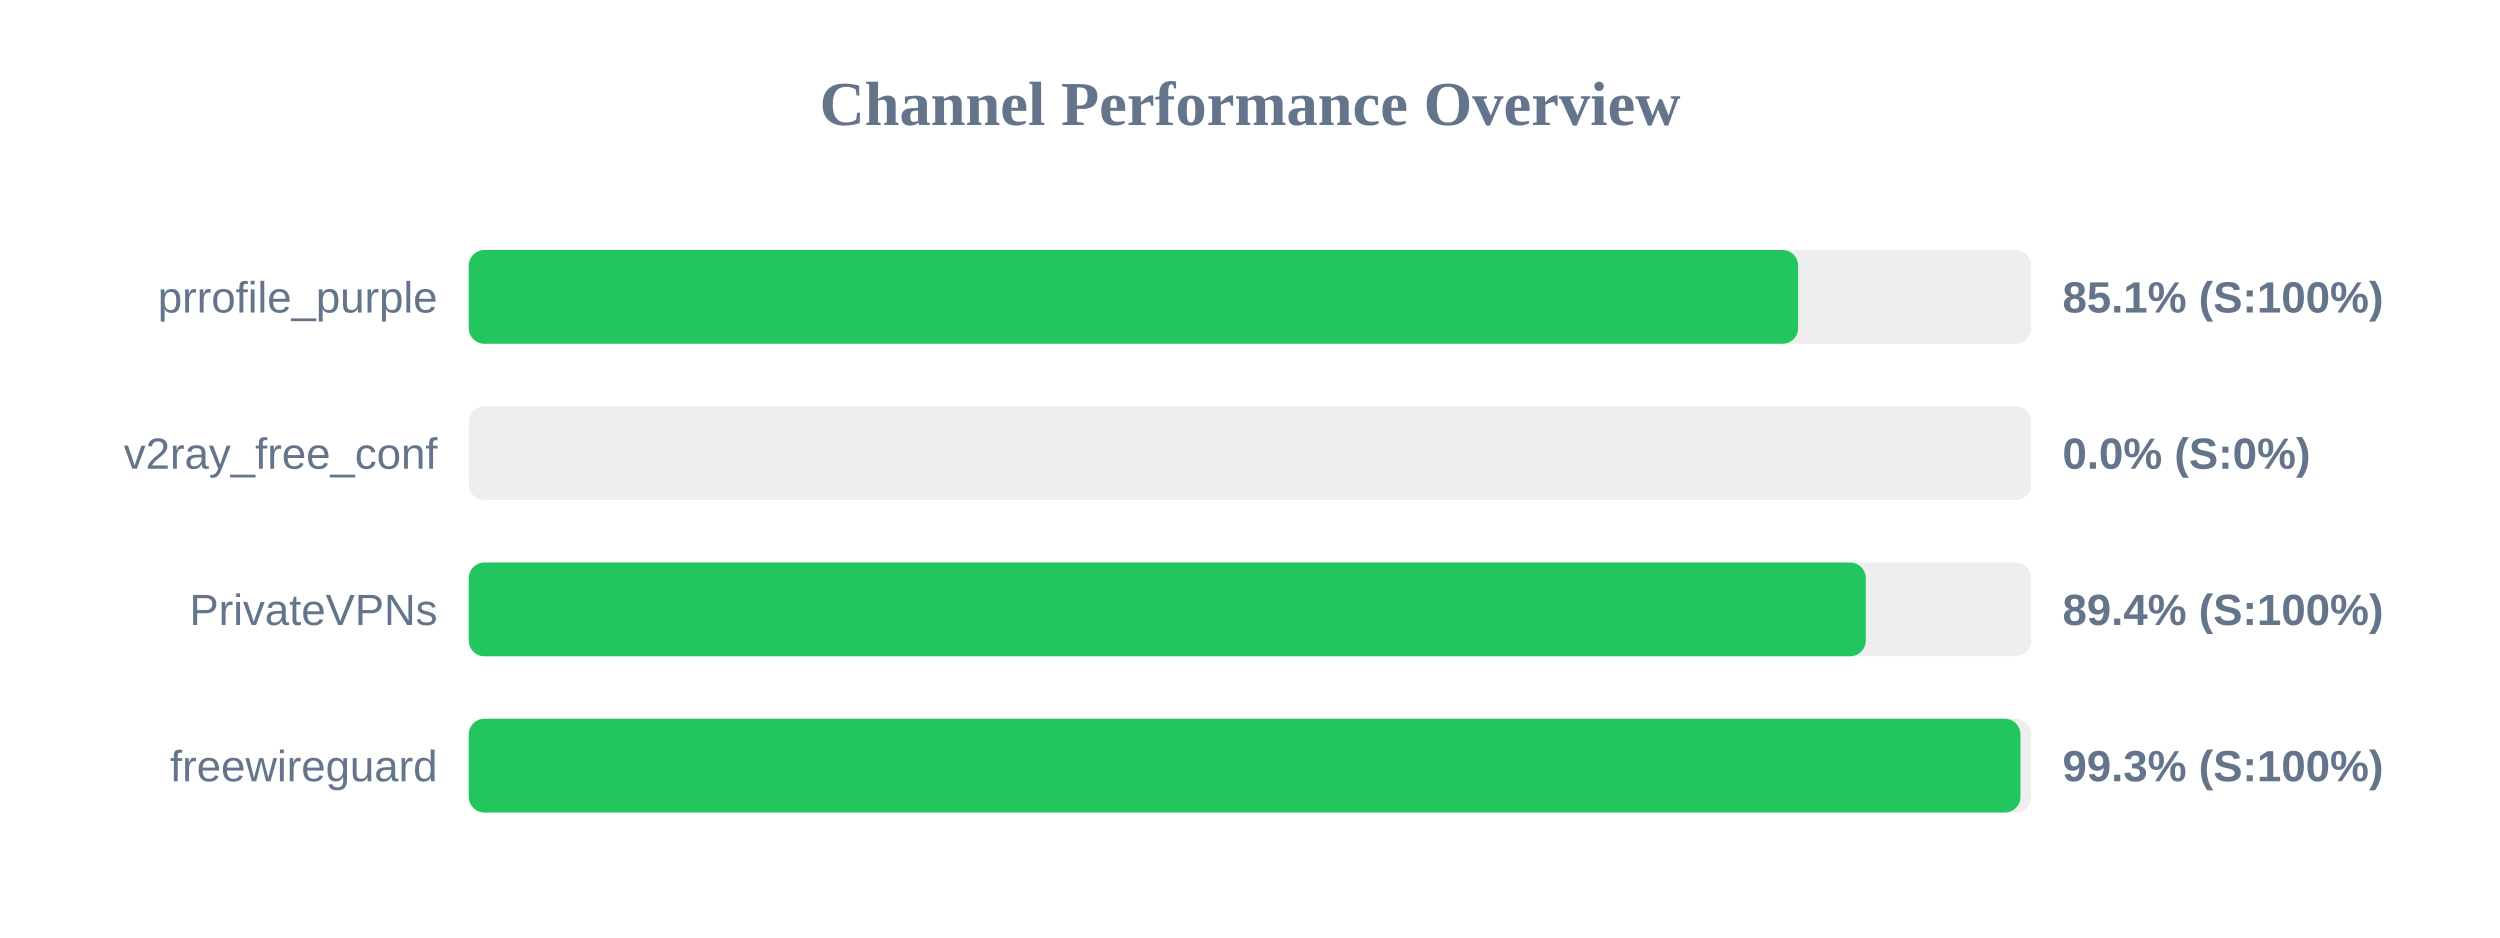
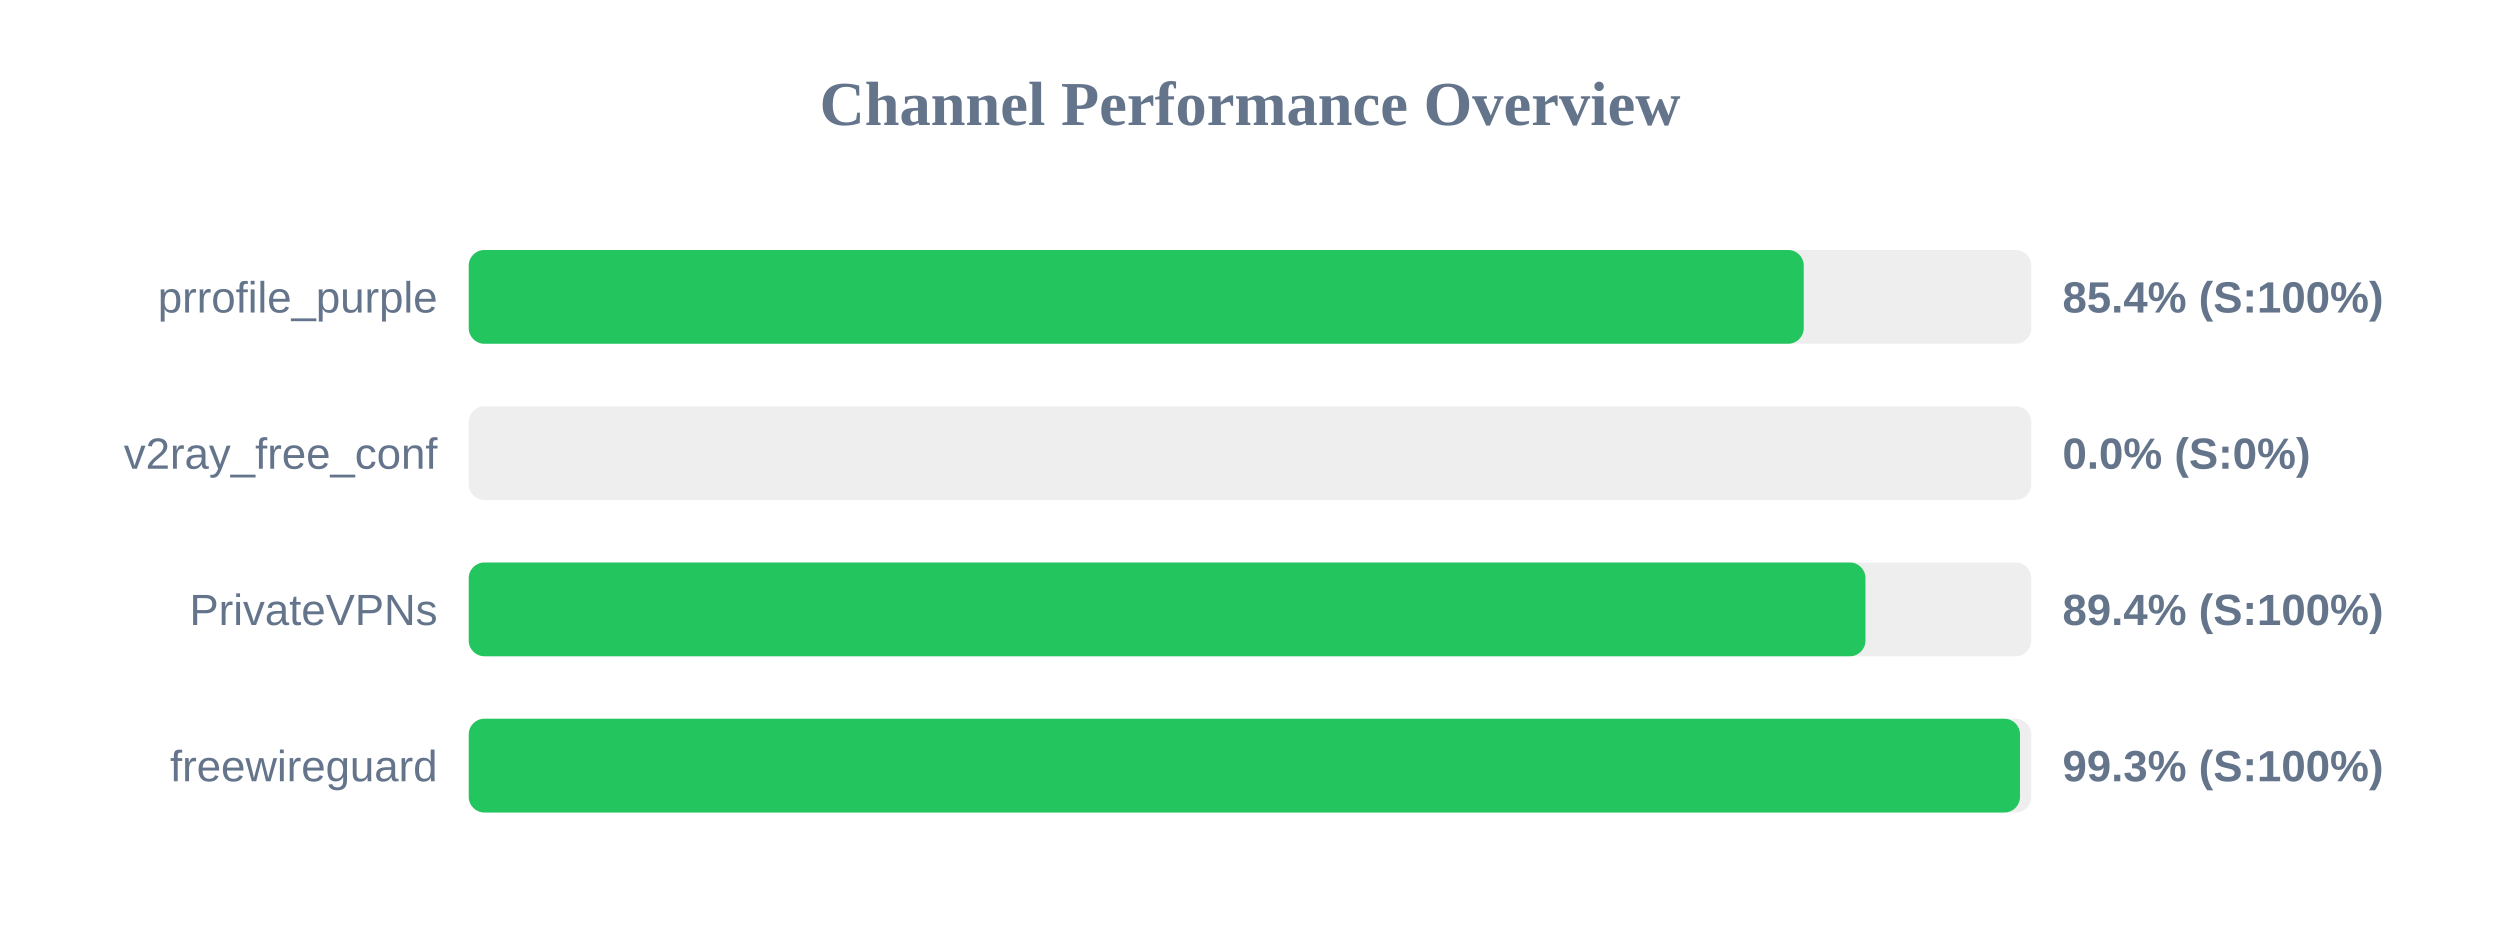
<svg xmlns="http://www.w3.org/2000/svg" width="800" height="300" version="1.1">
  <style>
        .row { font: 14px Arial; fill: #64748b; }
        .score { font: bold 14px Arial; fill: #64748b; }
    </style>
  <text x="400" y="40" text-anchor="middle" font-size="20px" font-weight="bold" fill="#64748b">Channel Performance Overview</text>
  <rect x="150" y="80" width="500" height="30" fill="#eee" rx="5" />
-   <rect x="150" y="80" width="425.4" height="30" fill="#22c55e" rx="5" />
+   <rect x="150" y="80" width="427.2" height="30" fill="#22c55e" rx="5" />
  <text x="140" y="100" text-anchor="end" class="row">prrofile_purple</text>
-   <text x="660" y="100" text-anchor="start" class="score">85.1% (S:100%)</text>
+   <text x="660" y="100" text-anchor="start" class="score">85.4% (S:100%)</text>
  <rect x="150" y="130" width="500" height="30" fill="#eee" rx="5" />
  <rect x="150" y="130" width="0.0" height="30" fill="#ef4444" rx="5" />
  <text x="140" y="150" text-anchor="end" class="row">v2ray_free_conf</text>
  <text x="660" y="150" text-anchor="start" class="score">0.0% (S:0%)</text>
  <rect x="150" y="180" width="500" height="30" fill="#eee" rx="5" />
-   <rect x="150" y="180" width="447.05" height="30" fill="#22c55e" rx="5" />
+   <rect x="150" y="180" width="446.95" height="30" fill="#22c55e" rx="5" />
  <text x="140" y="200" text-anchor="end" class="row">PrivateVPNs</text>
  <text x="660" y="200" text-anchor="start" class="score">89.4% (S:100%)</text>
  <rect x="150" y="230" width="500" height="30" fill="#eee" rx="5" />
-   <rect x="150" y="230" width="496.55" height="30" fill="#22c55e" rx="5" />
+   <rect x="150" y="230" width="496.4" height="30" fill="#22c55e" rx="5" />
  <text x="140" y="250" text-anchor="end" class="row">freewireguard</text>
  <text x="660" y="250" text-anchor="start" class="score">99.3% (S:100%)</text>
</svg>
